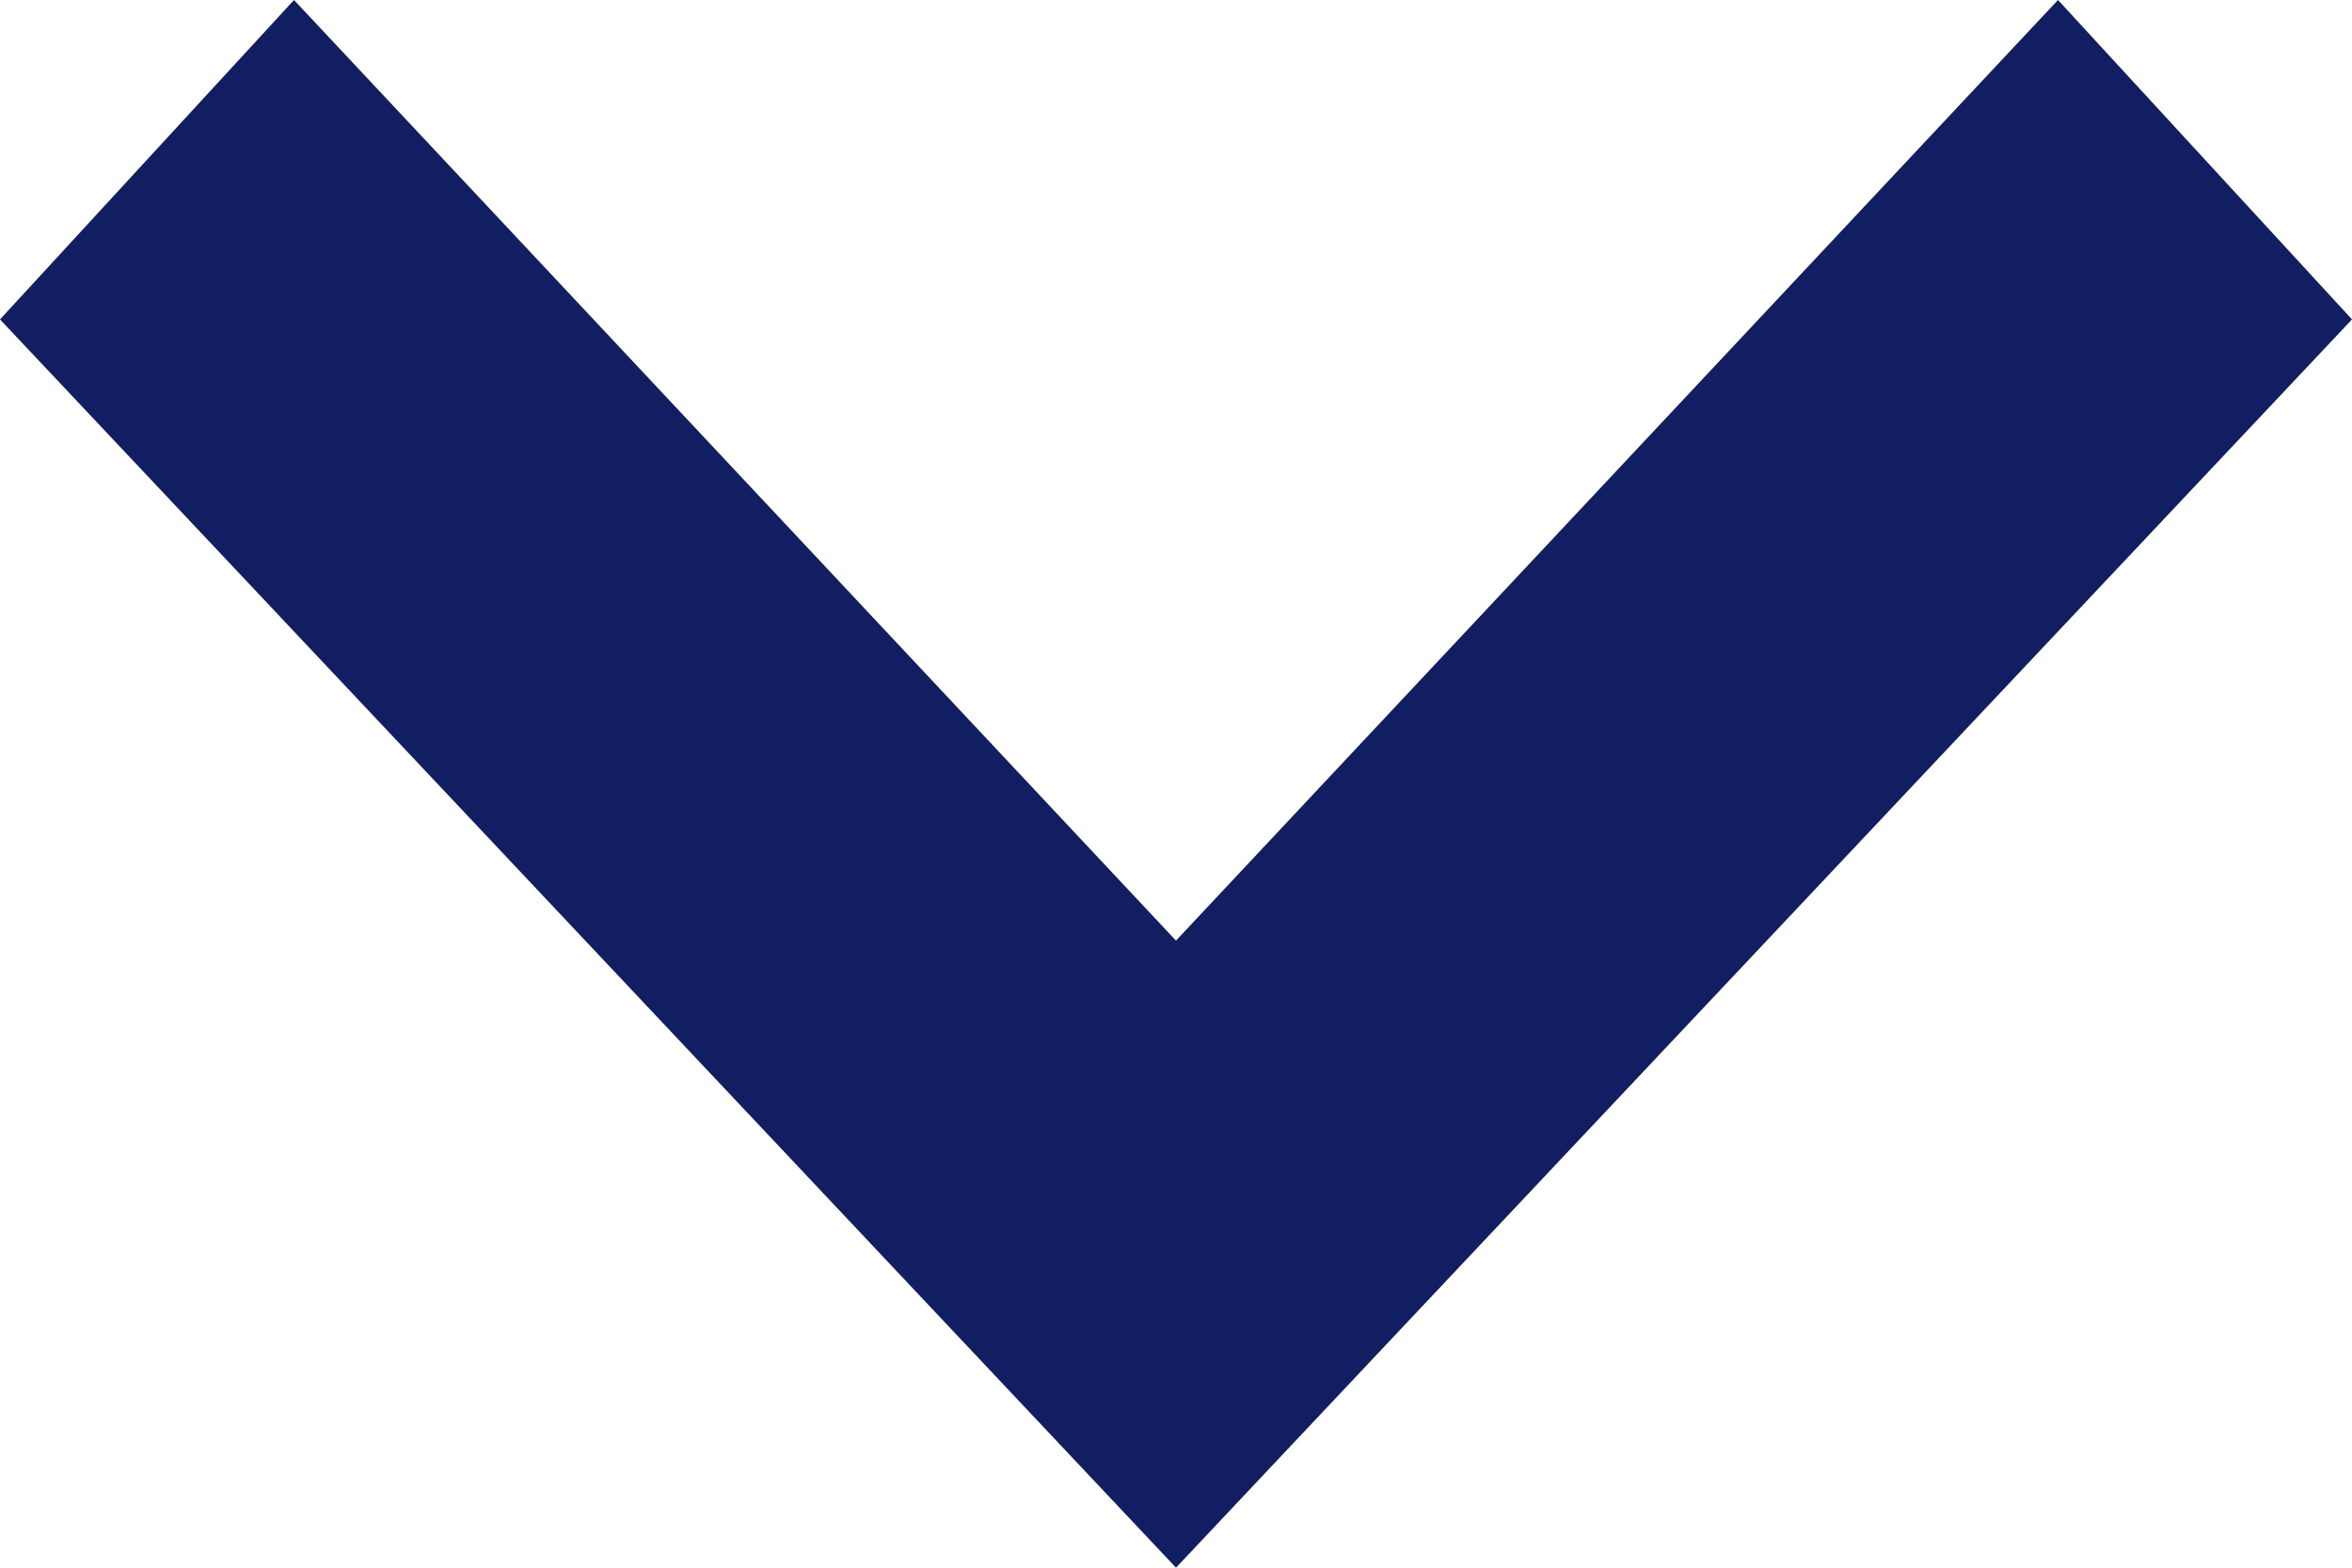
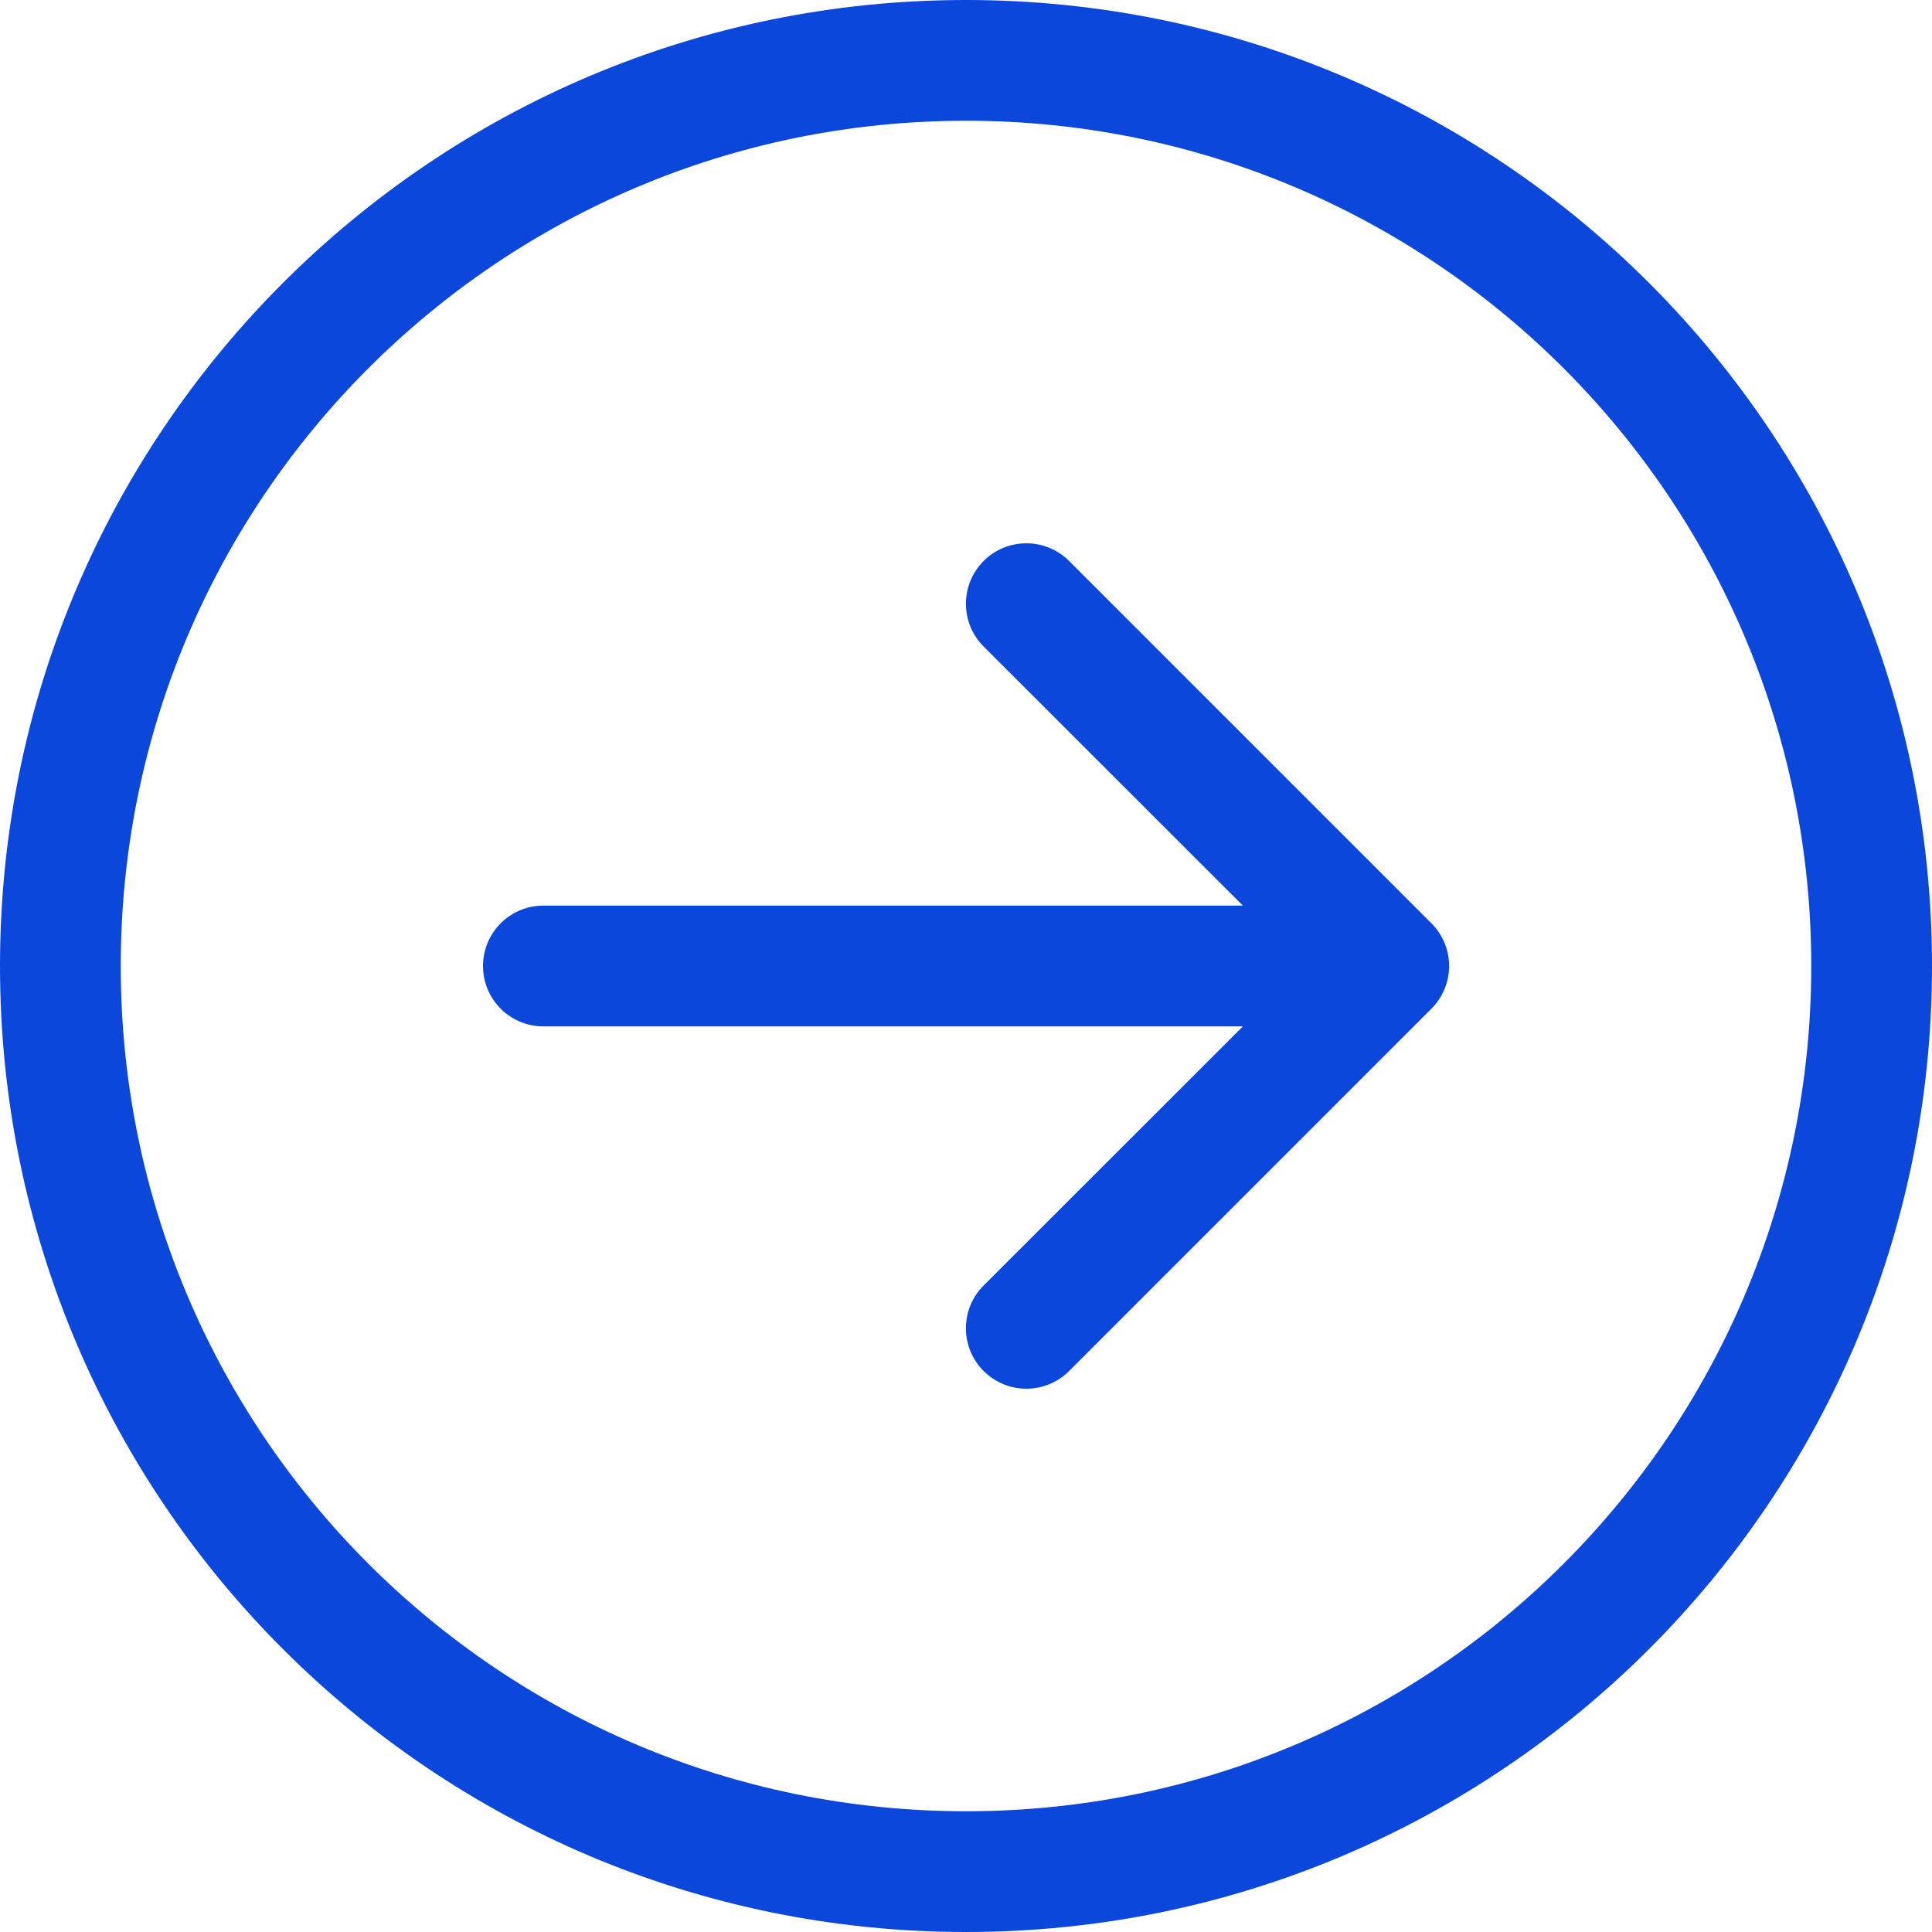
- <svg xmlns="http://www.w3.org/2000/svg" width="12" height="8" viewBox="0 0 12 8">
-   <path d="M0,1.5,1.63,0,8,6,1.63,12,0,10.5,4.8,6Z" transform="translate(12) rotate(90)" fill="#111e61" />
+ <svg xmlns="http://www.w3.org/2000/svg" width="16" height="16" viewBox="0 0 16 16">
+   <g id="Group_1181729" data-name="Group 1181729" transform="translate(-642.5 -14181.836)">
+     <path id="arrow-right-circle_7_" data-name="arrow-right-circle (7)" d="M1,8a7,7,0,1,1,7,7A7,7,0,0,1,1,8M16,8a8,8,0,1,0-8,8,8,8,0,0,0,8-8M4.5,8.5a.5.5,0,0,1,0-1h5.793L8.146,5.354a.5.5,0,1,1,.708-.708l3,3a.5.5,0,0,1,0,.708l-3,3a.5.5,0,0,1-.708-.708L10.293,8.5Z" transform="translate(642.5 14181.836)" fill="#0b47db" fill-rule="evenodd" />
+   </g>
</svg>
